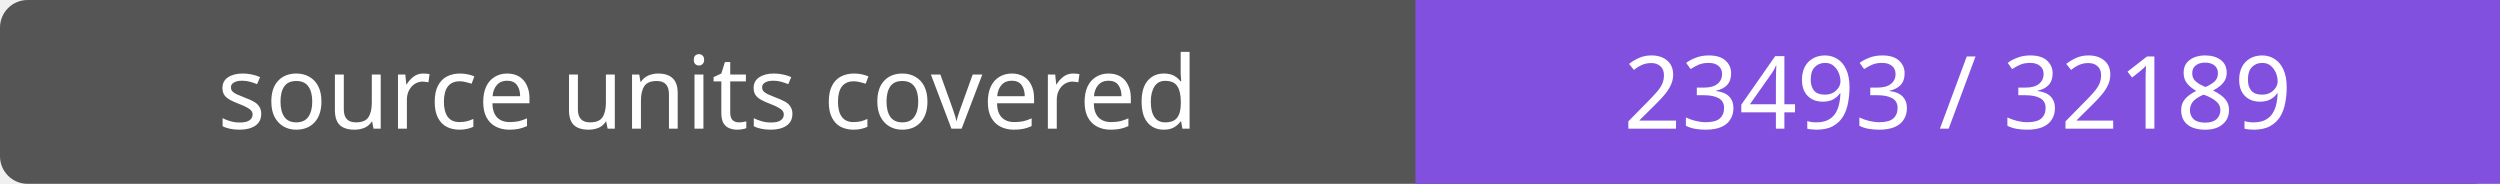
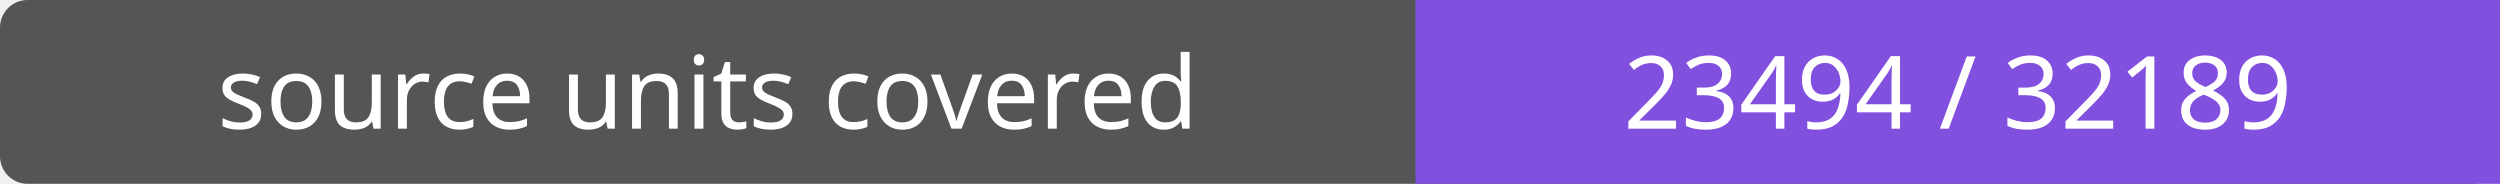
- <svg xmlns="http://www.w3.org/2000/svg" width="272" height="20" role="img" aria-label="source units covered: 23493 / 32189">
+ <svg xmlns="http://www.w3.org/2000/svg" width="272" height="20" role="img" aria-label="source units covered: 23494 / 32189">
  <rect width="272" height="20" rx="3" fill="#555" />
  <path fill="#8250df" d="M154 0h118v20H154z" />
  <g fill="#fff" text-anchor="middle" font-family="Verdana,sans-serif" font-size="11">
    <text x="77.0" y="14">source units covered</text>
-     <text x="213.0" y="14">23493 / 32189</text>
+     <text x="213.0" y="14">23494 / 32189</text>
  </g>
</svg>
